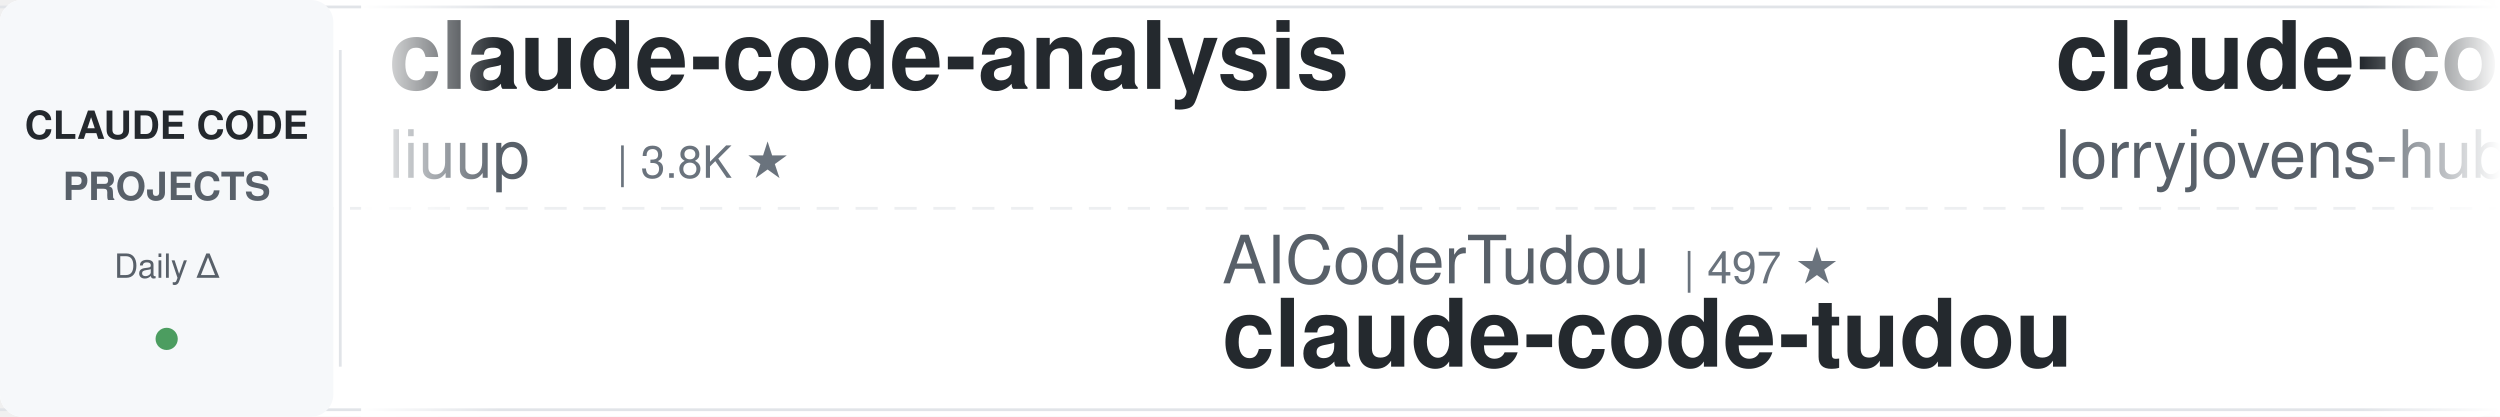
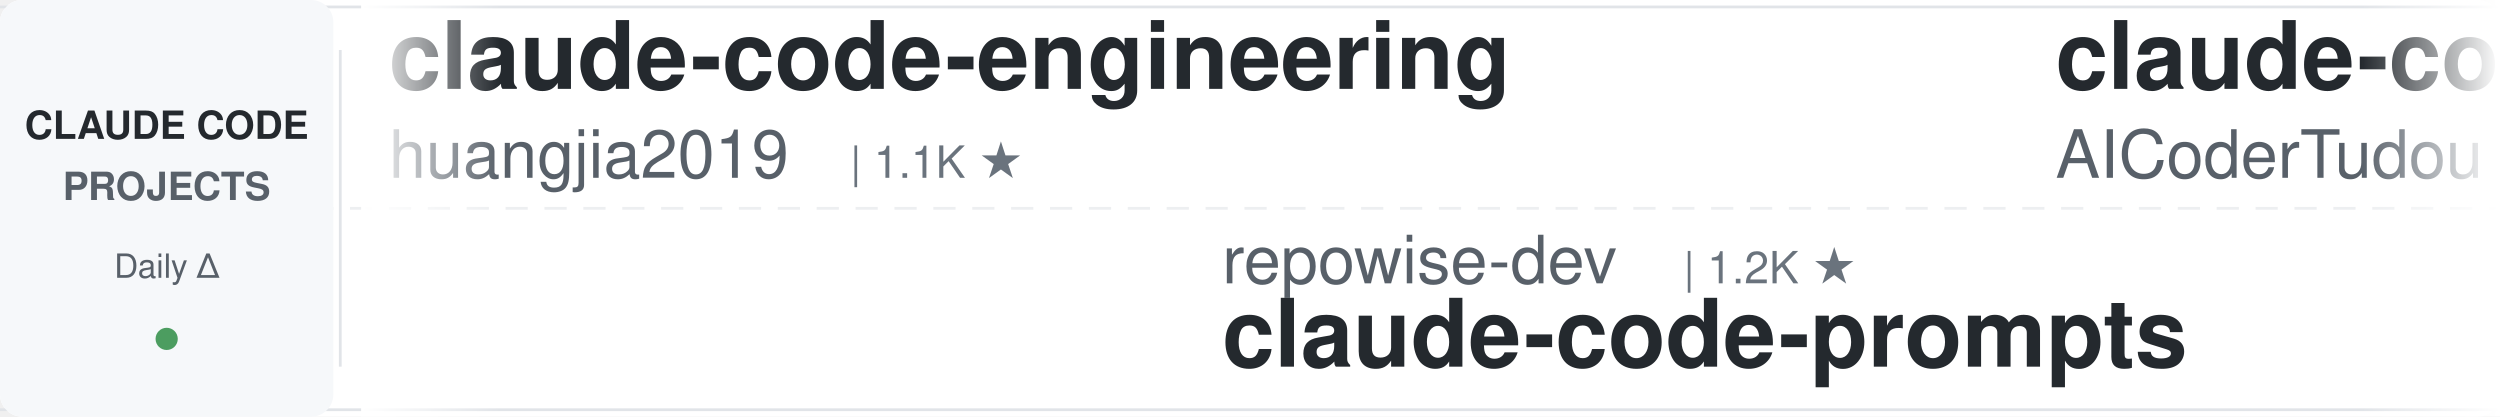
<svg xmlns="http://www.w3.org/2000/svg" width="900" height="150">
  <defs>
    <linearGradient id="leftFade" x1="0%" y1="0%" x2="100%" y2="0%">
      <stop offset="0%" style="stop-color:#ffffff;stop-opacity:1" />
      <stop offset="100%" style="stop-color:#ffffff;stop-opacity:0" />
    </linearGradient>
    <linearGradient id="rightFade" x1="0%" y1="0%" x2="100%" y2="0%">
      <stop offset="0%" style="stop-color:#ffffff;stop-opacity:0" />
      <stop offset="100%" style="stop-color:#ffffff;stop-opacity:1" />
    </linearGradient>
  </defs>
  <rect width="900" height="150" fill="#ffffff" rx="8" />
  <rect x="0" y="2" width="900" height="1" fill="#e1e4e8" />
  <rect x="0" y="147" width="900" height="1" fill="#e1e4e8" />
  <line x1="0" y1="75" x2="900" y2="75" stroke="#e1e4e8" stroke-width="1" stroke-dasharray="8 6" opacity="0.6" />
  <rect x="0" y="0" width="120" height="150" fill="#f6f8fa" rx="8" />
  <text x="60" y="50" font-family="-apple-system, BlinkMacSystemFont, 'Segoe UI', Helvetica, Arial, sans-serif" font-size="14" font-weight="600" fill="#24292e" text-anchor="middle">CLAUDE CODE</text>
  <text x="60" y="72" font-family="-apple-system, BlinkMacSystemFont, 'Segoe UI', Helvetica, Arial, sans-serif" font-size="14" font-weight="600" fill="#586069" text-anchor="middle">PROJECTS</text>
  <text x="60" y="100" font-family="-apple-system, BlinkMacSystemFont, 'Segoe UI', Helvetica, Arial, sans-serif" font-size="12" font-weight="500" fill="#586069" text-anchor="middle">Daily Δ</text>
  <circle cx="60" cy="122" r="4" fill="#22863a" opacity="0.8" />
  <rect x="122" y="18" width="1" height="114" fill="#e1e4e8" />
  <clipPath id="tickerClip">
    <rect x="130" y="0" width="770" height="150" />
  </clipPath>
  <g clip-path="url(#tickerClip)">
    <g id="tickerItems">
      <animateTransform attributeName="transform" attributeType="XML" type="translate" from="0 0" to="-3000 0" dur="54s" repeatCount="indefinite" />
      <g transform="translate(0, 0)">
-         <text x="140" y="32" font-family="-apple-system, BlinkMacSystemFont, 'Segoe UI', Helvetica, Arial, sans-serif" font-size="34" font-weight="600" fill="#24292e">claude-code-analysis</text>
-         <text x="140" y="64" font-family="-apple-system, BlinkMacSystemFont, 'Segoe UI', Helvetica, Arial, sans-serif" font-size="24" font-weight="400" fill="#586069">liuup</text>
-         <text x="222" y="64" font-family="-apple-system, BlinkMacSystemFont, 'Segoe UI', Helvetica, Arial, sans-serif" font-size="16" font-weight="500" fill="#6a737d">| 3.8K ★</text>
+         <text x="140" y="32" font-family="-apple-system, BlinkMacSystemFont, 'Segoe UI', Helvetica, Arial, sans-serif" font-size="34" font-weight="600" fill="#24292e">claude-code-engineering</text>
+         <text x="140" y="64" font-family="-apple-system, BlinkMacSystemFont, 'Segoe UI', Helvetica, Arial, sans-serif" font-size="24" font-weight="400" fill="#586069">huangjia2019</text>
+         <text x="306" y="64" font-family="-apple-system, BlinkMacSystemFont, 'Segoe UI', Helvetica, Arial, sans-serif" font-size="16" font-weight="500" fill="#6a737d">| 1.1K ★</text>
      </g>
      <g transform="translate(300, 0)">
-         <text x="140" y="102" font-family="-apple-system, BlinkMacSystemFont, 'Segoe UI', Helvetica, Arial, sans-serif" font-size="24" font-weight="400" fill="#586069">AICoderTudou</text>
-         <text x="306" y="102" font-family="-apple-system, BlinkMacSystemFont, 'Segoe UI', Helvetica, Arial, sans-serif" font-size="16" font-weight="500" fill="#6a737d">| 497 ★</text>
-         <text x="140" y="132" font-family="-apple-system, BlinkMacSystemFont, 'Segoe UI', Helvetica, Arial, sans-serif" font-size="34" font-weight="600" fill="#24292e">claude-code-tudou</text>
+         <text x="140" y="102" font-family="-apple-system, BlinkMacSystemFont, 'Segoe UI', Helvetica, Arial, sans-serif" font-size="24" font-weight="400" fill="#586069">repowise-dev</text>
+         <text x="306" y="102" font-family="-apple-system, BlinkMacSystemFont, 'Segoe UI', Helvetica, Arial, sans-serif" font-size="16" font-weight="500" fill="#6a737d">| 1.2K ★</text>
+         <text x="140" y="132" font-family="-apple-system, BlinkMacSystemFont, 'Segoe UI', Helvetica, Arial, sans-serif" font-size="34" font-weight="600" fill="#24292e">claude-code-prompts</text>
      </g>
      <g transform="translate(600, 0)">
-         <text x="140" y="32" font-family="-apple-system, BlinkMacSystemFont, 'Segoe UI', Helvetica, Arial, sans-serif" font-size="34" font-weight="600" fill="#24292e">claude-code-rust</text>
-         <text x="140" y="64" font-family="-apple-system, BlinkMacSystemFont, 'Segoe UI', Helvetica, Arial, sans-serif" font-size="24" font-weight="400" fill="#586069">lorryjovens-hub</text>
-         <text x="342" y="64" font-family="-apple-system, BlinkMacSystemFont, 'Segoe UI', Helvetica, Arial, sans-serif" font-size="16" font-weight="500" fill="#6a737d">| 1.7K ★</text>
+         <text x="140" y="32" font-family="-apple-system, BlinkMacSystemFont, 'Segoe UI', Helvetica, Arial, sans-serif" font-size="34" font-weight="600" fill="#24292e">claude-code-tudou</text>
+         <text x="140" y="64" font-family="-apple-system, BlinkMacSystemFont, 'Segoe UI', Helvetica, Arial, sans-serif" font-size="24" font-weight="400" fill="#586069">AICoderTudou</text>
+         <text x="306" y="64" font-family="-apple-system, BlinkMacSystemFont, 'Segoe UI', Helvetica, Arial, sans-serif" font-size="16" font-weight="500" fill="#6a737d">| 497 ★</text>
      </g>
      <g transform="translate(900, 0)">
-         <text x="140" y="102" font-family="-apple-system, BlinkMacSystemFont, 'Segoe UI', Helvetica, Arial, sans-serif" font-size="24" font-weight="400" fill="#586069">VILA-Lab</text>
-         <text x="258" y="102" font-family="-apple-system, BlinkMacSystemFont, 'Segoe UI', Helvetica, Arial, sans-serif" font-size="16" font-weight="500" fill="#6a737d">| 2.1K ★</text>
-         <text x="140" y="132" font-family="-apple-system, BlinkMacSystemFont, 'Segoe UI', Helvetica, Arial, sans-serif" font-size="34" font-weight="600" fill="#24292e">Dive-into-Claude-Code</text>
+         <text x="140" y="102" font-family="-apple-system, BlinkMacSystemFont, 'Segoe UI', Helvetica, Arial, sans-serif" font-size="24" font-weight="400" fill="#586069">diet103</text>
+         <text x="246" y="102" font-family="-apple-system, BlinkMacSystemFont, 'Segoe UI', Helvetica, Arial, sans-serif" font-size="16" font-weight="500" fill="#6a737d">| 10.0K ★</text>
+         <text x="140" y="132" font-family="-apple-system, BlinkMacSystemFont, 'Segoe UI', Helvetica, Arial, sans-serif" font-size="34" font-weight="600" fill="#24292e">claude-code-infrastructu...</text>
      </g>
      <g transform="translate(1200, 0)">
-         <text x="140" y="32" font-family="-apple-system, BlinkMacSystemFont, 'Segoe UI', Helvetica, Arial, sans-serif" font-size="34" font-weight="600" fill="#24292e">awesome-claude-code-suba...</text>
-         <text x="140" y="64" font-family="-apple-system, BlinkMacSystemFont, 'Segoe UI', Helvetica, Arial, sans-serif" font-size="24" font-weight="400" fill="#586069">VoltAgent</text>
-         <text x="270" y="64" font-family="-apple-system, BlinkMacSystemFont, 'Segoe UI', Helvetica, Arial, sans-serif" font-size="16" font-weight="500" fill="#6a737d">| 24.3K ★</text>
+         <text x="140" y="32" font-family="-apple-system, BlinkMacSystemFont, 'Segoe UI', Helvetica, Arial, sans-serif" font-size="34" font-weight="600" fill="#24292e">claude-code-ultimate-gui...</text>
+         <text x="140" y="64" font-family="-apple-system, BlinkMacSystemFont, 'Segoe UI', Helvetica, Arial, sans-serif" font-size="24" font-weight="400" fill="#586069">FlorianBruniaux</text>
+         <text x="342" y="64" font-family="-apple-system, BlinkMacSystemFont, 'Segoe UI', Helvetica, Arial, sans-serif" font-size="16" font-weight="500" fill="#6a737d">| 5.7K ★</text>
      </g>
      <g transform="translate(1500, 0)">
-         <text x="140" y="102" font-family="-apple-system, BlinkMacSystemFont, 'Segoe UI', Helvetica, Arial, sans-serif" font-size="24" font-weight="400" fill="#586069">disler</text>
-         <text x="234" y="102" font-family="-apple-system, BlinkMacSystemFont, 'Segoe UI', Helvetica, Arial, sans-serif" font-size="16" font-weight="500" fill="#6a737d">| 3.9K ★</text>
-         <text x="140" y="132" font-family="-apple-system, BlinkMacSystemFont, 'Segoe UI', Helvetica, Arial, sans-serif" font-size="34" font-weight="600" fill="#24292e">claude-code-hooks-master...</text>
+         <text x="140" y="102" font-family="-apple-system, BlinkMacSystemFont, 'Segoe UI', Helvetica, Arial, sans-serif" font-size="24" font-weight="400" fill="#586069">Chachamaru127</text>
+         <text x="318" y="102" font-family="-apple-system, BlinkMacSystemFont, 'Segoe UI', Helvetica, Arial, sans-serif" font-size="16" font-weight="500" fill="#6a737d">| 3.1K ★</text>
+         <text x="140" y="132" font-family="-apple-system, BlinkMacSystemFont, 'Segoe UI', Helvetica, Arial, sans-serif" font-size="34" font-weight="600" fill="#24292e">claude-code-harness</text>
      </g>
      <g transform="translate(1800, 0)">
-         <text x="140" y="32" font-family="-apple-system, BlinkMacSystemFont, 'Segoe UI', Helvetica, Arial, sans-serif" font-size="34" font-weight="600" fill="#24292e">claude-code-book</text>
-         <text x="140" y="64" font-family="-apple-system, BlinkMacSystemFont, 'Segoe UI', Helvetica, Arial, sans-serif" font-size="24" font-weight="400" fill="#586069">lintsinghua</text>
-         <text x="294" y="64" font-family="-apple-system, BlinkMacSystemFont, 'Segoe UI', Helvetica, Arial, sans-serif" font-size="16" font-weight="500" fill="#6a737d">| 4.1K ★</text>
+         <text x="140" y="32" font-family="-apple-system, BlinkMacSystemFont, 'Segoe UI', Helvetica, Arial, sans-serif" font-size="34" font-weight="600" fill="#24292e">claude-code-proxy</text>
+         <text x="140" y="64" font-family="-apple-system, BlinkMacSystemFont, 'Segoe UI', Helvetica, Arial, sans-serif" font-size="24" font-weight="400" fill="#586069">fuergaosi233</text>
+         <text x="306" y="64" font-family="-apple-system, BlinkMacSystemFont, 'Segoe UI', Helvetica, Arial, sans-serif" font-size="16" font-weight="500" fill="#6a737d">| 2.8K ★</text>
      </g>
      <g transform="translate(2100, 0)">
-         <text x="140" y="102" font-family="-apple-system, BlinkMacSystemFont, 'Segoe UI', Helvetica, Arial, sans-serif" font-size="24" font-weight="400" fill="#586069">ponponon</text>
-         <text x="258" y="102" font-family="-apple-system, BlinkMacSystemFont, 'Segoe UI', Helvetica, Arial, sans-serif" font-size="16" font-weight="500" fill="#6a737d">| 2.3K ★</text>
-         <text x="140" y="132" font-family="-apple-system, BlinkMacSystemFont, 'Segoe UI', Helvetica, Arial, sans-serif" font-size="34" font-weight="600" fill="#24292e">claude_code_src</text>
+         <text x="140" y="102" font-family="-apple-system, BlinkMacSystemFont, 'Segoe UI', Helvetica, Arial, sans-serif" font-size="24" font-weight="400" fill="#586069">anthropics</text>
+         <text x="282" y="102" font-family="-apple-system, BlinkMacSystemFont, 'Segoe UI', Helvetica, Arial, sans-serif" font-size="16" font-weight="500" fill="#6a737d">| 5.9K ★</text>
+         <text x="140" y="132" font-family="-apple-system, BlinkMacSystemFont, 'Segoe UI', Helvetica, Arial, sans-serif" font-size="34" font-weight="600" fill="#24292e">claude-code-security-rev...</text>
      </g>
      <g transform="translate(2400, 0)">
-         <text x="140" y="32" font-family="-apple-system, BlinkMacSystemFont, 'Segoe UI', Helvetica, Arial, sans-serif" font-size="34" font-weight="600" fill="#24292e">claude-code-source</text>
-         <text x="140" y="64" font-family="-apple-system, BlinkMacSystemFont, 'Segoe UI', Helvetica, Arial, sans-serif" font-size="24" font-weight="400" fill="#586069">JrCx7scC</text>
-         <text x="258" y="64" font-family="-apple-system, BlinkMacSystemFont, 'Segoe UI', Helvetica, Arial, sans-serif" font-size="16" font-weight="500" fill="#6a737d">| 373 ★</text>
+         <text x="140" y="32" font-family="-apple-system, BlinkMacSystemFont, 'Segoe UI', Helvetica, Arial, sans-serif" font-size="34" font-weight="600" fill="#24292e">Claude-Code-Source-Study</text>
+         <text x="140" y="64" font-family="-apple-system, BlinkMacSystemFont, 'Segoe UI', Helvetica, Arial, sans-serif" font-size="24" font-weight="400" fill="#586069">luyao618</text>
+         <text x="258" y="64" font-family="-apple-system, BlinkMacSystemFont, 'Segoe UI', Helvetica, Arial, sans-serif" font-size="16" font-weight="500" fill="#6a737d">| 1.7K ★</text>
      </g>
      <g transform="translate(2700, 0)">
-         <text x="140" y="102" font-family="-apple-system, BlinkMacSystemFont, 'Segoe UI', Helvetica, Arial, sans-serif" font-size="24" font-weight="400" fill="#586069">https-deeplearning-ai</text>
-         <text x="414" y="102" font-family="-apple-system, BlinkMacSystemFont, 'Segoe UI', Helvetica, Arial, sans-serif" font-size="16" font-weight="500" fill="#6a737d">| 540 ★</text>
-         <text x="140" y="132" font-family="-apple-system, BlinkMacSystemFont, 'Segoe UI', Helvetica, Arial, sans-serif" font-size="34" font-weight="600" fill="#24292e">sc-claude-code-files</text>
+         <text x="140" y="102" font-family="-apple-system, BlinkMacSystemFont, 'Segoe UI', Helvetica, Arial, sans-serif" font-size="24" font-weight="400" fill="#586069">pedrohcgs</text>
+         <text x="270" y="102" font-family="-apple-system, BlinkMacSystemFont, 'Segoe UI', Helvetica, Arial, sans-serif" font-size="16" font-weight="500" fill="#6a737d">| 1.5K ★</text>
+         <text x="140" y="132" font-family="-apple-system, BlinkMacSystemFont, 'Segoe UI', Helvetica, Arial, sans-serif" font-size="34" font-weight="600" fill="#24292e">claude-code-my-workflow</text>
      </g>
      <g transform="translate(3000, 0)">
-         <text x="140" y="32" font-family="-apple-system, BlinkMacSystemFont, 'Segoe UI', Helvetica, Arial, sans-serif" font-size="34" font-weight="600" fill="#24292e">claude-code-analysis</text>
-         <text x="140" y="64" font-family="-apple-system, BlinkMacSystemFont, 'Segoe UI', Helvetica, Arial, sans-serif" font-size="24" font-weight="400" fill="#586069">liuup</text>
-         <text x="222" y="64" font-family="-apple-system, BlinkMacSystemFont, 'Segoe UI', Helvetica, Arial, sans-serif" font-size="16" font-weight="500" fill="#6a737d">| 3.8K ★</text>
+         <text x="140" y="32" font-family="-apple-system, BlinkMacSystemFont, 'Segoe UI', Helvetica, Arial, sans-serif" font-size="34" font-weight="600" fill="#24292e">claude-code-engineering</text>
+         <text x="140" y="64" font-family="-apple-system, BlinkMacSystemFont, 'Segoe UI', Helvetica, Arial, sans-serif" font-size="24" font-weight="400" fill="#586069">huangjia2019</text>
+         <text x="306" y="64" font-family="-apple-system, BlinkMacSystemFont, 'Segoe UI', Helvetica, Arial, sans-serif" font-size="16" font-weight="500" fill="#6a737d">| 1.1K ★</text>
      </g>
      <g transform="translate(3300, 0)">
-         <text x="140" y="102" font-family="-apple-system, BlinkMacSystemFont, 'Segoe UI', Helvetica, Arial, sans-serif" font-size="24" font-weight="400" fill="#586069">AICoderTudou</text>
-         <text x="306" y="102" font-family="-apple-system, BlinkMacSystemFont, 'Segoe UI', Helvetica, Arial, sans-serif" font-size="16" font-weight="500" fill="#6a737d">| 497 ★</text>
-         <text x="140" y="132" font-family="-apple-system, BlinkMacSystemFont, 'Segoe UI', Helvetica, Arial, sans-serif" font-size="34" font-weight="600" fill="#24292e">claude-code-tudou</text>
+         <text x="140" y="102" font-family="-apple-system, BlinkMacSystemFont, 'Segoe UI', Helvetica, Arial, sans-serif" font-size="24" font-weight="400" fill="#586069">repowise-dev</text>
+         <text x="306" y="102" font-family="-apple-system, BlinkMacSystemFont, 'Segoe UI', Helvetica, Arial, sans-serif" font-size="16" font-weight="500" fill="#6a737d">| 1.2K ★</text>
+         <text x="140" y="132" font-family="-apple-system, BlinkMacSystemFont, 'Segoe UI', Helvetica, Arial, sans-serif" font-size="34" font-weight="600" fill="#24292e">claude-code-prompts</text>
      </g>
      <g transform="translate(3600, 0)">
-         <text x="140" y="32" font-family="-apple-system, BlinkMacSystemFont, 'Segoe UI', Helvetica, Arial, sans-serif" font-size="34" font-weight="600" fill="#24292e">claude-code-rust</text>
-         <text x="140" y="64" font-family="-apple-system, BlinkMacSystemFont, 'Segoe UI', Helvetica, Arial, sans-serif" font-size="24" font-weight="400" fill="#586069">lorryjovens-hub</text>
-         <text x="342" y="64" font-family="-apple-system, BlinkMacSystemFont, 'Segoe UI', Helvetica, Arial, sans-serif" font-size="16" font-weight="500" fill="#6a737d">| 1.7K ★</text>
+         <text x="140" y="32" font-family="-apple-system, BlinkMacSystemFont, 'Segoe UI', Helvetica, Arial, sans-serif" font-size="34" font-weight="600" fill="#24292e">claude-code-tudou</text>
+         <text x="140" y="64" font-family="-apple-system, BlinkMacSystemFont, 'Segoe UI', Helvetica, Arial, sans-serif" font-size="24" font-weight="400" fill="#586069">AICoderTudou</text>
+         <text x="306" y="64" font-family="-apple-system, BlinkMacSystemFont, 'Segoe UI', Helvetica, Arial, sans-serif" font-size="16" font-weight="500" fill="#6a737d">| 497 ★</text>
      </g>
      <g transform="translate(3900, 0)">
-         <text x="140" y="102" font-family="-apple-system, BlinkMacSystemFont, 'Segoe UI', Helvetica, Arial, sans-serif" font-size="24" font-weight="400" fill="#586069">VILA-Lab</text>
-         <text x="258" y="102" font-family="-apple-system, BlinkMacSystemFont, 'Segoe UI', Helvetica, Arial, sans-serif" font-size="16" font-weight="500" fill="#6a737d">| 2.1K ★</text>
-         <text x="140" y="132" font-family="-apple-system, BlinkMacSystemFont, 'Segoe UI', Helvetica, Arial, sans-serif" font-size="34" font-weight="600" fill="#24292e">Dive-into-Claude-Code</text>
+         <text x="140" y="102" font-family="-apple-system, BlinkMacSystemFont, 'Segoe UI', Helvetica, Arial, sans-serif" font-size="24" font-weight="400" fill="#586069">diet103</text>
+         <text x="246" y="102" font-family="-apple-system, BlinkMacSystemFont, 'Segoe UI', Helvetica, Arial, sans-serif" font-size="16" font-weight="500" fill="#6a737d">| 10.0K ★</text>
+         <text x="140" y="132" font-family="-apple-system, BlinkMacSystemFont, 'Segoe UI', Helvetica, Arial, sans-serif" font-size="34" font-weight="600" fill="#24292e">claude-code-infrastructu...</text>
      </g>
    </g>
  </g>
  <rect x="130" y="0" width="50" height="150" fill="url(#leftFade)" />
  <rect x="850" y="0" width="50" height="150" fill="url(#rightFade)" />
</svg>
